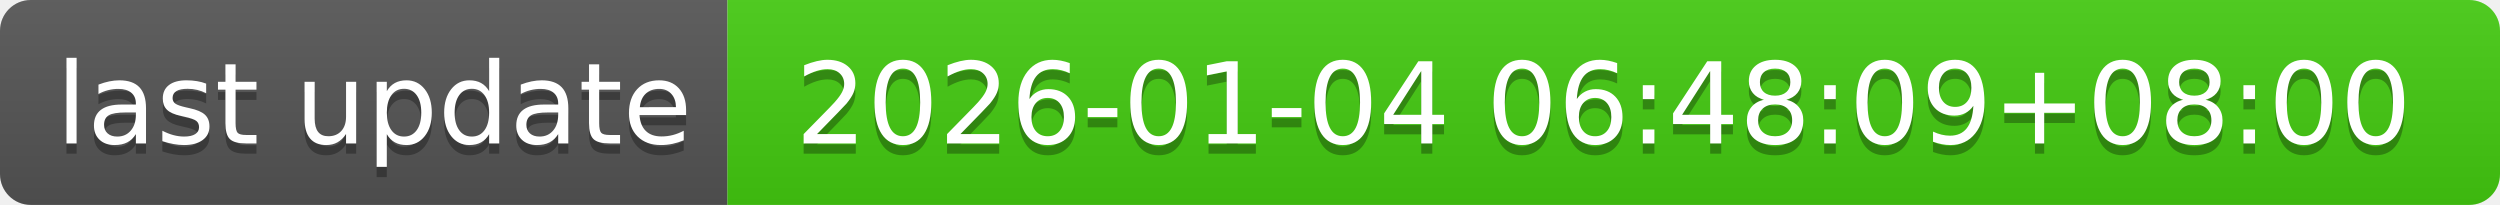
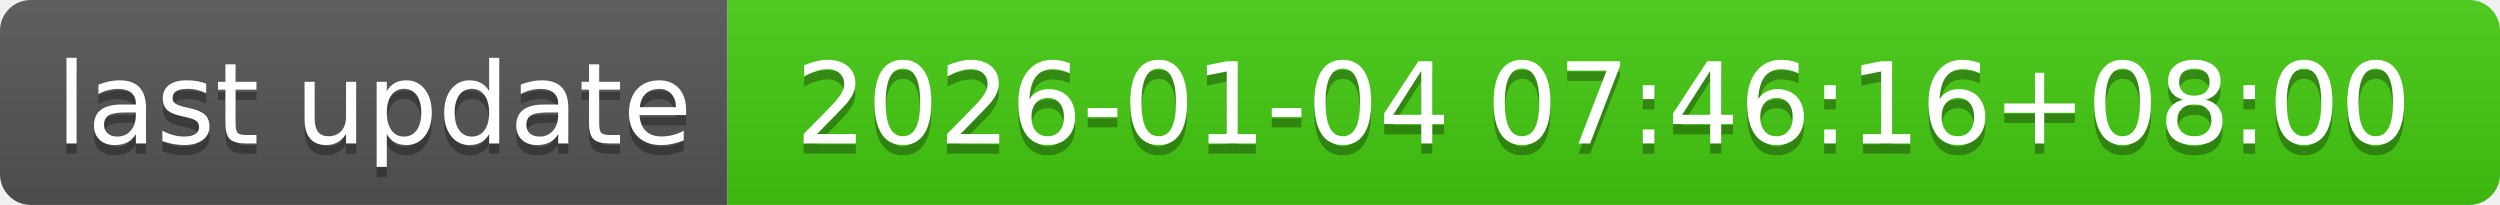
- <svg xmlns="http://www.w3.org/2000/svg" width="244" height="20" role="img" aria-label="last update: 2026-01-04 06:48:09+08:00">
+ <svg xmlns="http://www.w3.org/2000/svg" width="244" height="20" role="img" aria-label="last update: 2026-01-04 07:46:16+08:00">
  <linearGradient id="s" x2="0" y2="100%">
    <stop offset="0" stop-color="#bbb" stop-opacity=".1" />
    <stop offset="1" stop-opacity=".1" />
  </linearGradient>
  <clipPath id="r">
    <rect width="244" height="20" rx="3" fill="#fff" />
  </clipPath>
  <g clip-path="url(#r)">
    <rect width="71" height="20" fill="#555" />
    <rect x="71" width="173" height="20" fill="#4c1" />
    <rect width="244" height="20" fill="url(#s)" />
  </g>
  <g fill="#fff" text-anchor="middle" font-family="Verdana,Geneva,DejaVu Sans,sans-serif" text-rendering="geometricPrecision" font-size="110">
    <text aria-hidden="true" x="365" y="150" fill="#010101" fill-opacity=".3" transform="scale(.1)" textLength="610">last update</text>
    <text x="365" y="140" transform="scale(.1)" fill="#fff" textLength="610">last update</text>
-     <text aria-hidden="true" x="1565" y="150" fill="#010101" fill-opacity=".3" transform="scale(.1)" textLength="1630">2026-01-04 06:48:09+08:00</text>
-     <text x="1565" y="140" transform="scale(.1)" fill="#fff" textLength="1630">2026-01-04 06:48:09+08:00</text>
+     <text aria-hidden="true" x="1565" y="150" fill="#010101" fill-opacity=".3" transform="scale(.1)" textLength="1630">2026-01-04 07:46:16+08:00</text>
+     <text x="1565" y="140" transform="scale(.1)" fill="#fff" textLength="1630">2026-01-04 07:46:16+08:00</text>
  </g>
</svg>
